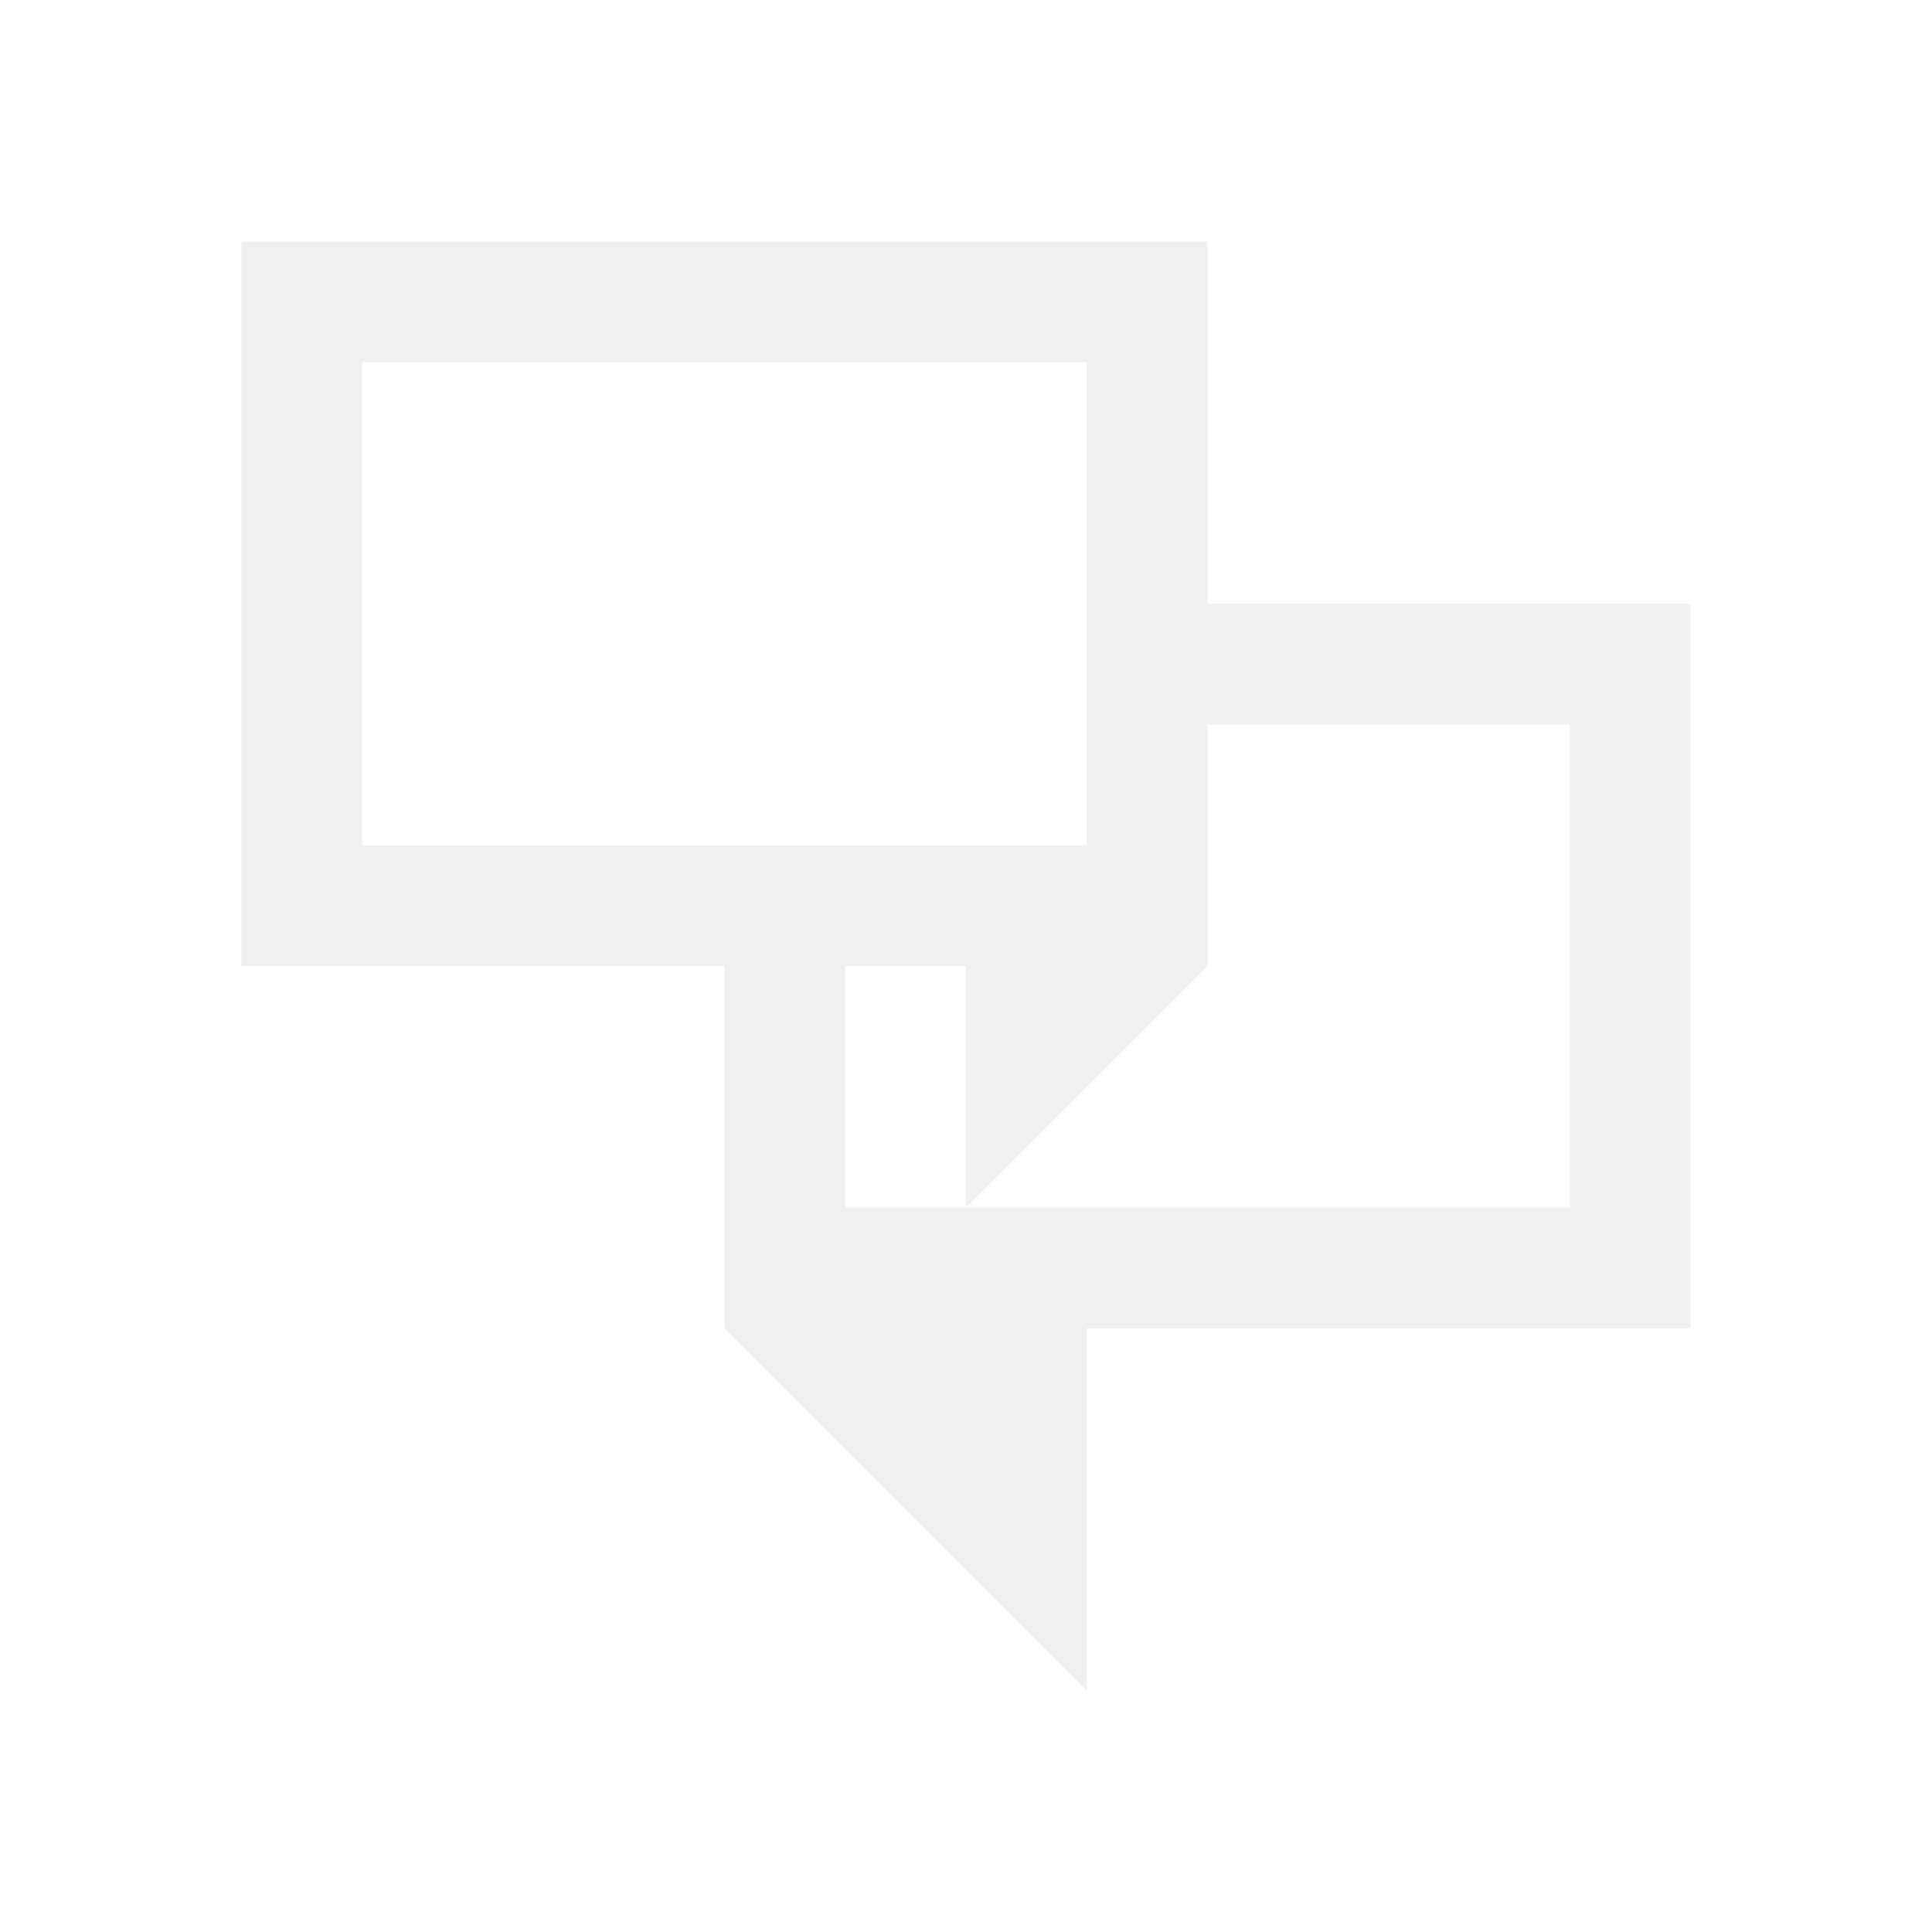
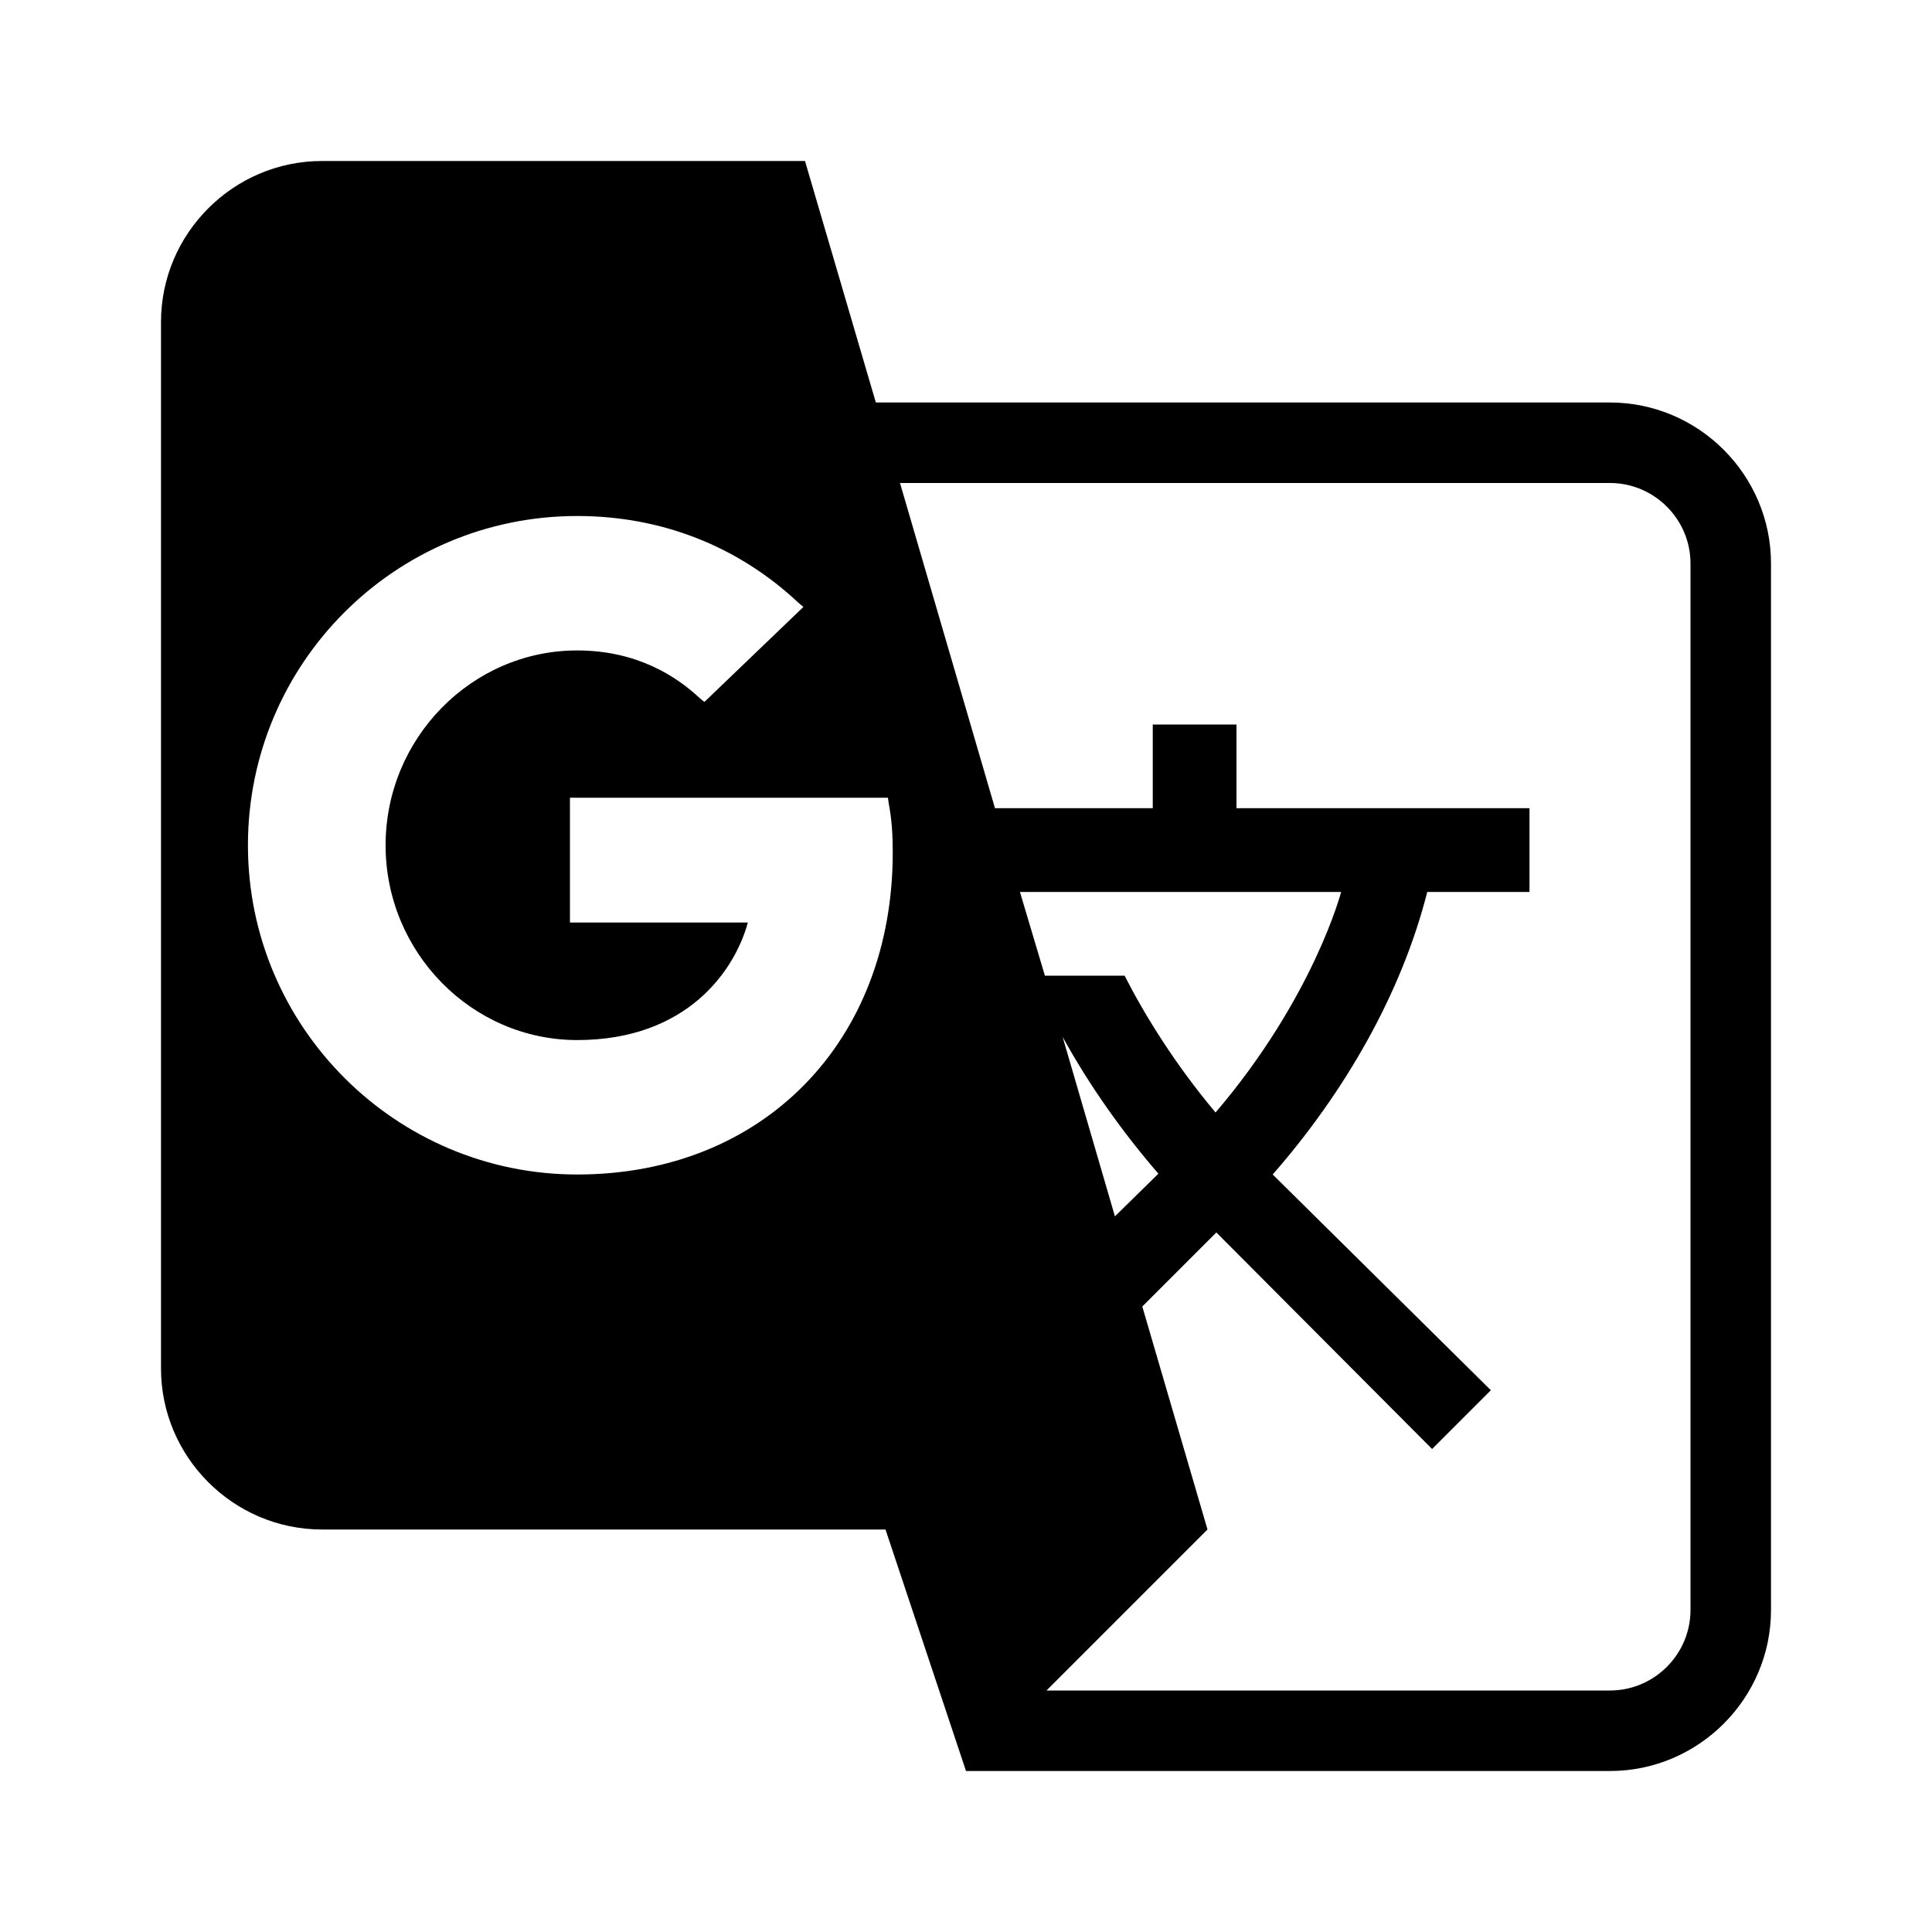
- <svg xmlns="http://www.w3.org/2000/svg" viewBox="0 0 16 16">
-   <defs id="defs3051">
-     <style type="text/css" id="current-color-scheme">
-       .ColorScheme-Text {
-         color:#eff0f1;
-       }
-       </style>
-   </defs>
-   <path style="fill:currentColor;fill-opacity:1;stroke:none" d="M 2 2 L 2 3 L 2 8 L 3 8 L 6 8 L 6 10 L 6 11 L 9 14 L 9 11 L 13 11 L 14 11 L 14 6 L 14 5 L 13 5 L 10 5 L 10 2 L 3 2 L 2 2 z M 3 3 L 9 3 L 9 5 L 9 6 L 9 7 L 7 7 L 6 7 L 3 7 L 3 3 z M 10 6 L 13 6 L 13 10 L 8 10 L 7 10 L 7 8 L 8 8 L 8 10 L 10 8 L 10 7 L 10 6 z " class="ColorScheme-Text" />
+ <svg xmlns="http://www.w3.org/2000/svg" height="24" viewBox="0 0 24 24" width="24">
+   <path d="M20 5h-9.12L10 2H4c-1.1 0-2 .9-2 2v13c0 1.1.9 2 2 2h7l1 3h8c1.1 0 2-.9 2-2V7c0-1.1-.9-2-2-2zM7.17 14.59c-2.25 0-4.09-1.83-4.09-4.09s1.83-4.09 4.09-4.09c1.04 0 1.99.37 2.74 1.07l.07.06-1.23 1.18-.06-.05c-.29-.27-.78-.59-1.52-.59-1.31 0-2.38 1.09-2.38 2.42s1.07 2.42 2.38 2.42c1.37 0 1.96-.87 2.12-1.46H7.08V9.91h3.95l.01.07c.04.21.05.4.05.61 0 2.35-1.61 4-3.92 4zm6.03-1.71c.33.6.74 1.18 1.19 1.7l-.54.53-.65-2.23zm.77-.76h-.99l-.31-1.04h3.99s-.34 1.31-1.56 2.74c-.52-.62-.89-1.23-1.13-1.7zM21 20c0 .55-.45 1-1 1h-7l2-2-.81-2.77.92-.92L17.79 18l.73-.73-2.71-2.68c.9-1.03 1.6-2.25 1.92-3.51H19v-1.04h-3.64V9h-1.04v1.04h-1.96L11.18 6H20c.55 0 1 .45 1 1v13z" />
</svg>
